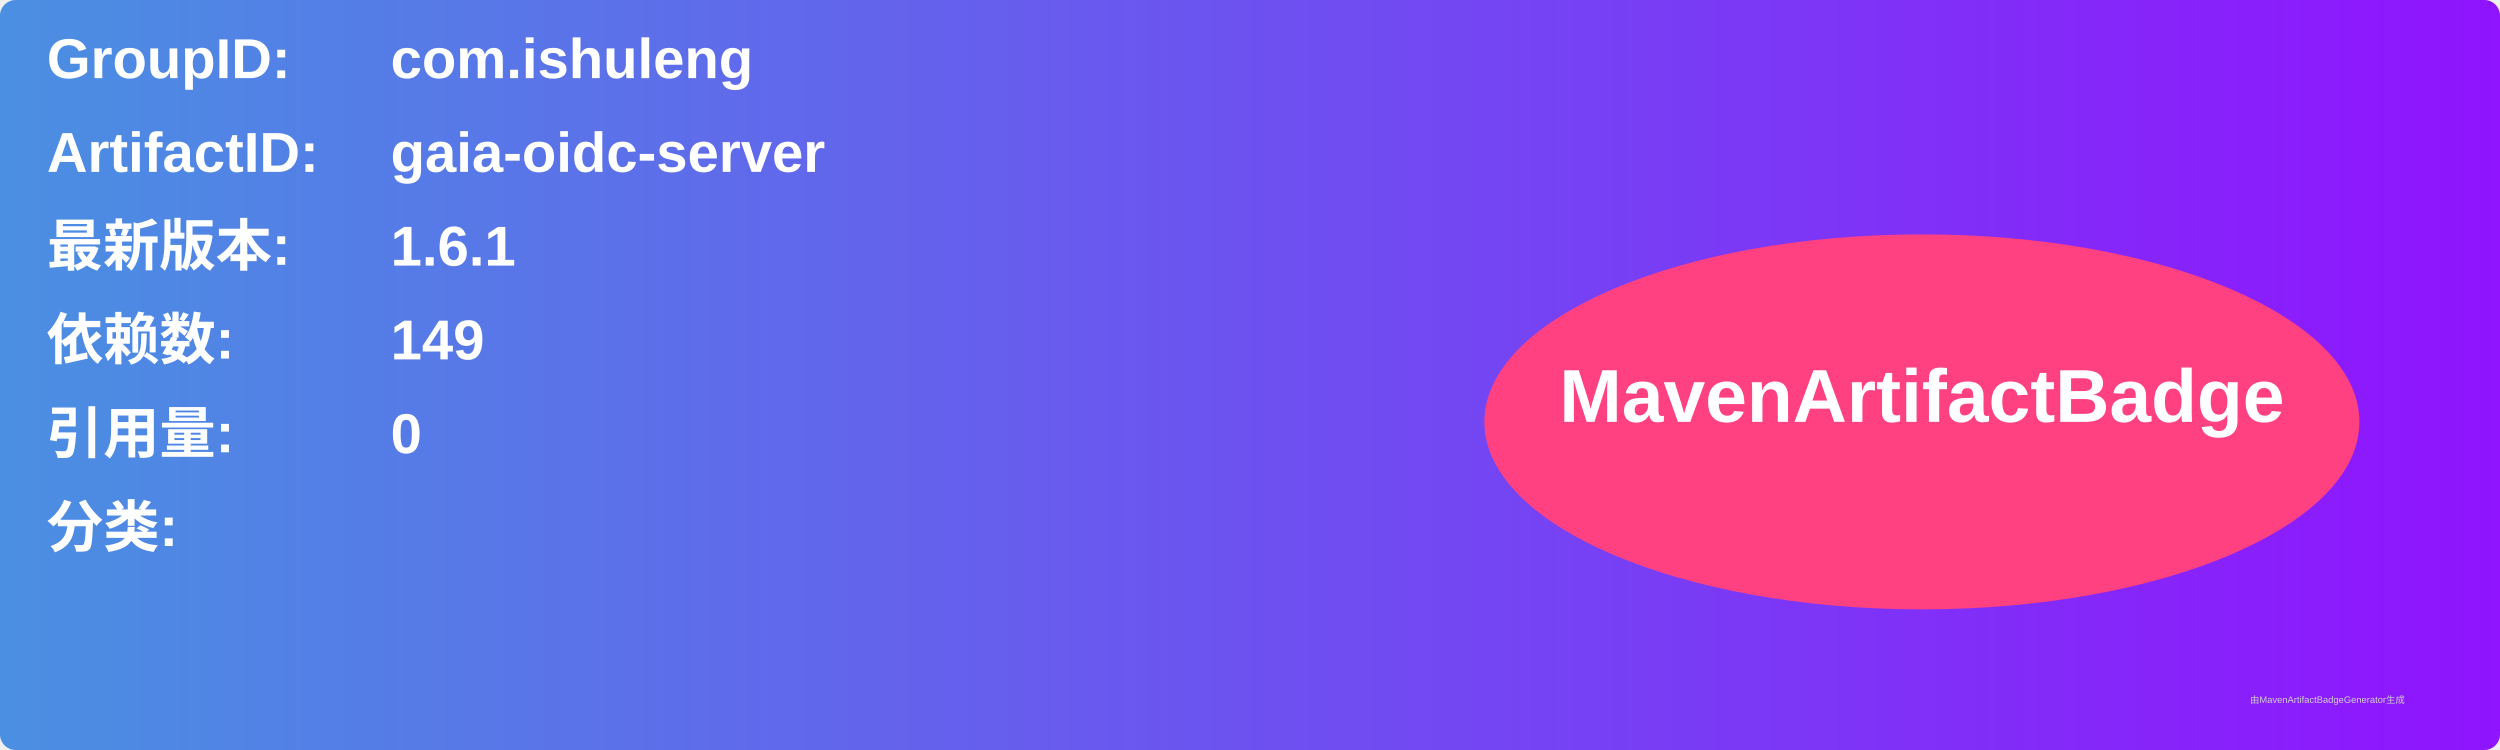
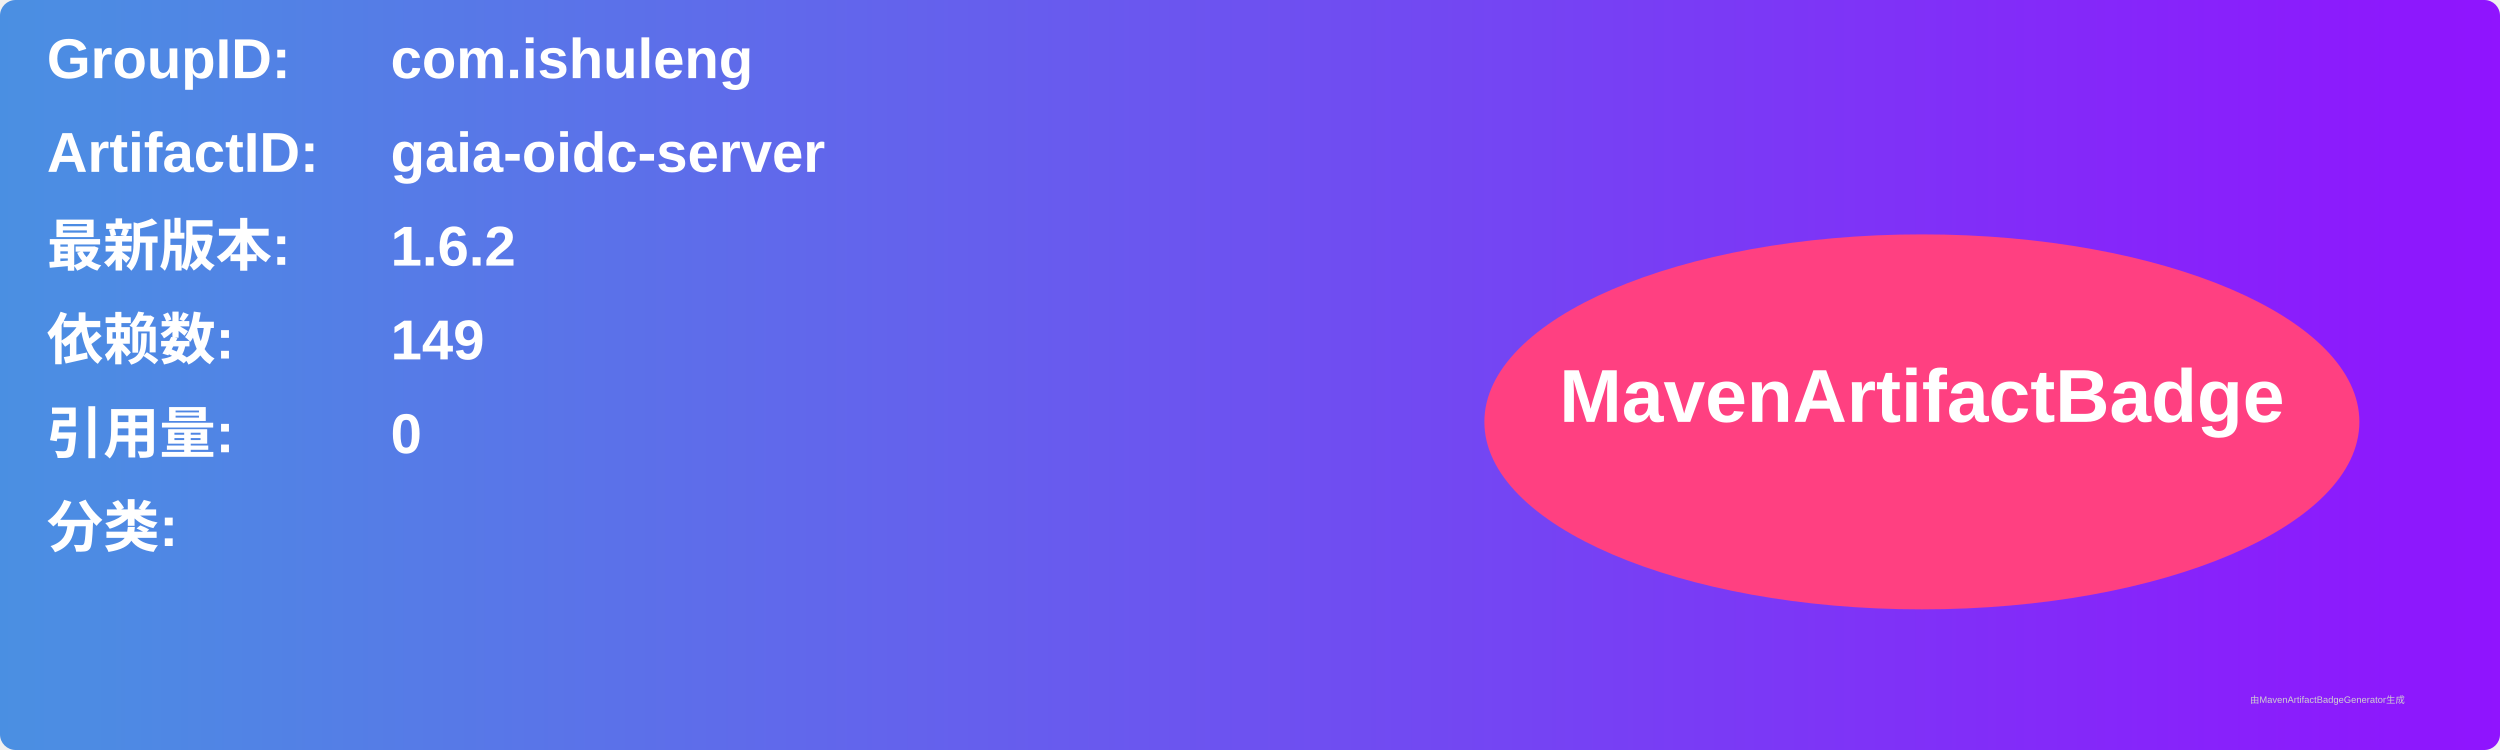
<svg xmlns="http://www.w3.org/2000/svg" width="800" height="240" viewBox="0 0 800 240">
  <linearGradient id="grad" x1="0%" y1="0%" x2="100%" y2="0%">
    <stop offset="0%" stop-color="#4a90e2" />
    <stop offset="100%" stop-color="#9013fe" />
  </linearGradient>
  <rect width="100%" height="100%" rx="5" ry="5" fill="url(#grad)" />
  <g transform="translate(15, 15)">
    <text x="0" y="10" font-family="Arial" font-size="18" fill="white" font-weight="bold" width="260">GroupID:</text>
    <text x="110" y="10" font-family="Arial" font-size="18" fill="white" font-weight="bold" width="460">com.ishuleng</text>
    <text x="0" y="40" font-family="Arial" font-size="18" fill="white" font-weight="bold" width="260">ArtifactID:</text>
    <text x="110" y="40" font-family="Arial" font-size="18" fill="white" font-weight="bold" width="460">gaia-oidc-server</text>
    <text x="0" y="70" font-family="Arial" font-size="18" fill="white" font-weight="bold">最新版本:</text>
    <text x="110" y="70" font-family="Arial" font-size="18" fill="white" font-weight="bold">
-       <tspan font-weight="bold">1.6.1</tspan>
+       <tspan font-weight="bold">1.6.2</tspan>
    </text>
    <text x="0" y="100" font-family="Arial" font-size="18" fill="white" font-weight="bold">依赖数: </text>
    <text x="110" y="100" font-family="Arial" font-size="18" fill="white">
      <tspan font-weight="bold">149</tspan>
    </text>
    <text x="0" y="130" font-family="Arial" font-size="18" fill="white" font-weight="bold">引用量: </text>
    <text x="110" y="130" font-family="Arial" font-size="18" fill="white">
      <tspan font-weight="bold">0</tspan>
    </text>
    <text x="0" y="160" font-family="Arial" font-size="18" fill="white" font-weight="bold">分类:</text>
    <text x="10" y="190" font-family="Arial" font-size="10" fill="white">
      <tspan font-weight="bold" />
    </text>
    <ellipse cx="600" cy="120" rx="140" ry="60" fill="#ff4081" />
    <text x="600" y="120" text-anchor="middle" font-family="Arial" font-size="24" fill="white" font-weight="bold">MavenArtifactBadge</text>
  </g>
  <text x="720" y="225" font-family="Arial" font-size="3" fill="#d0d0d0">由MavenArtifactBadgeGenerator生成</text>
</svg>
